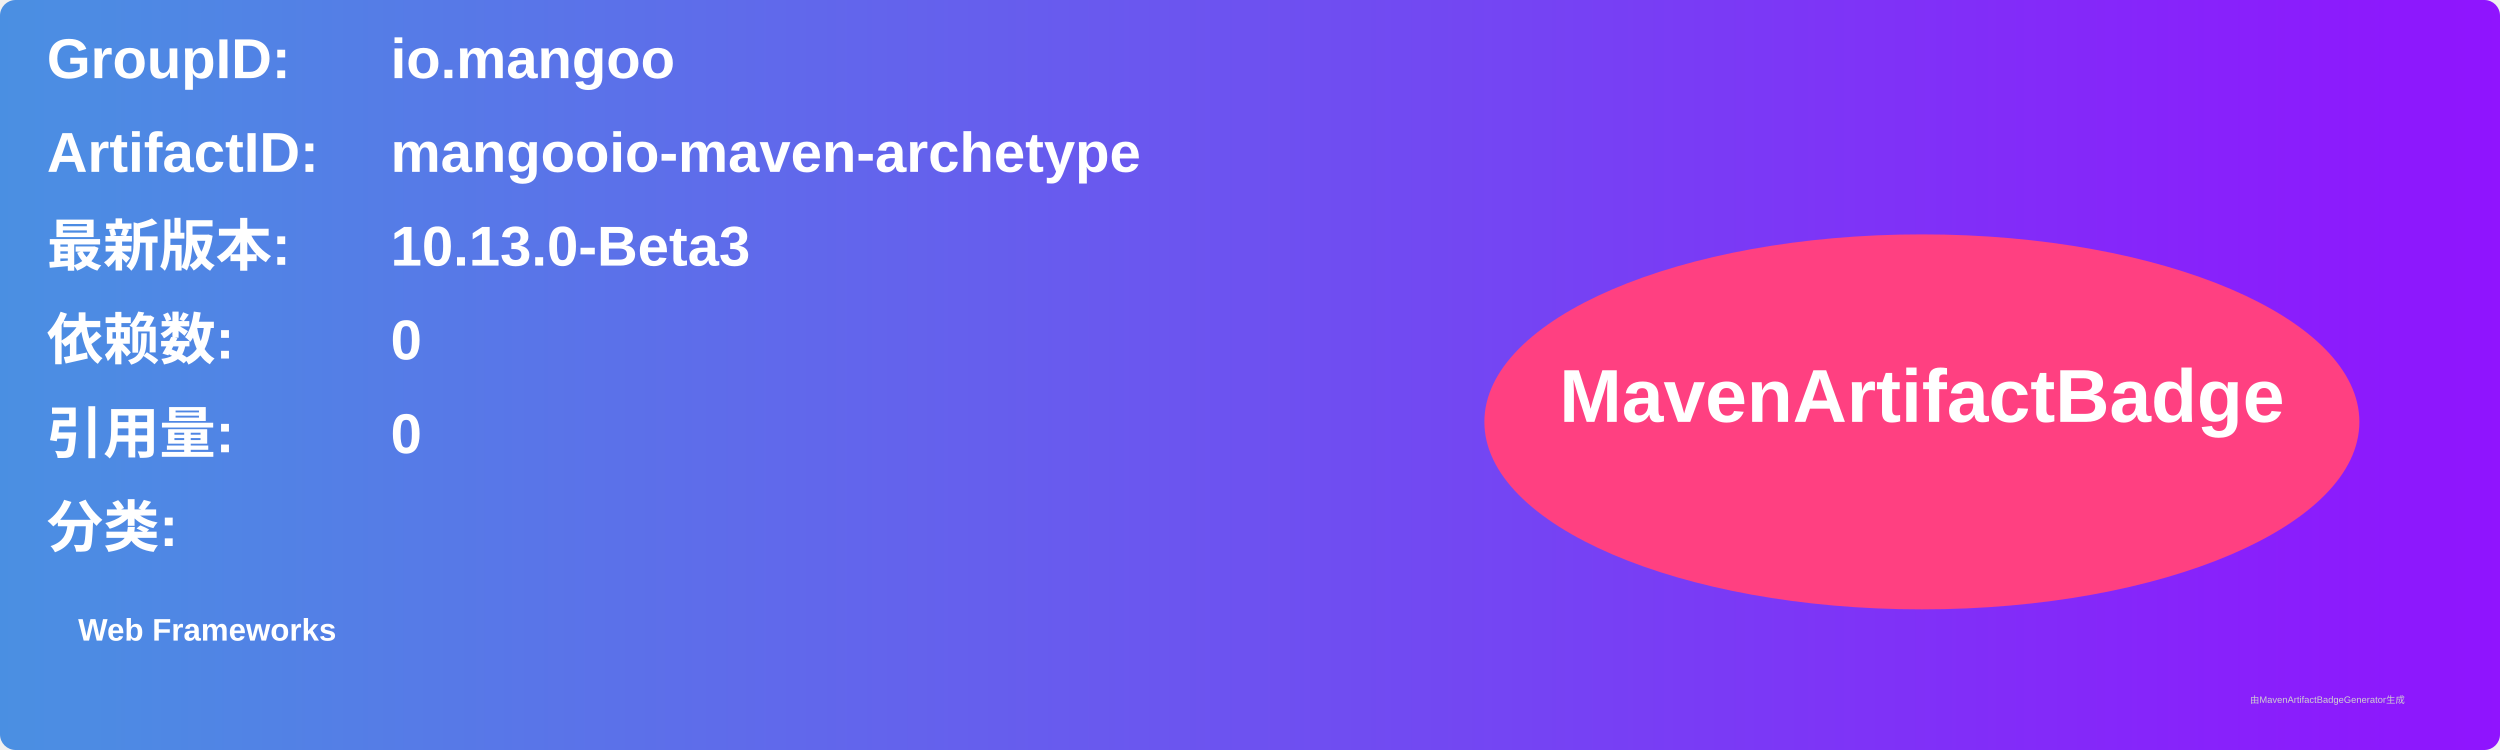
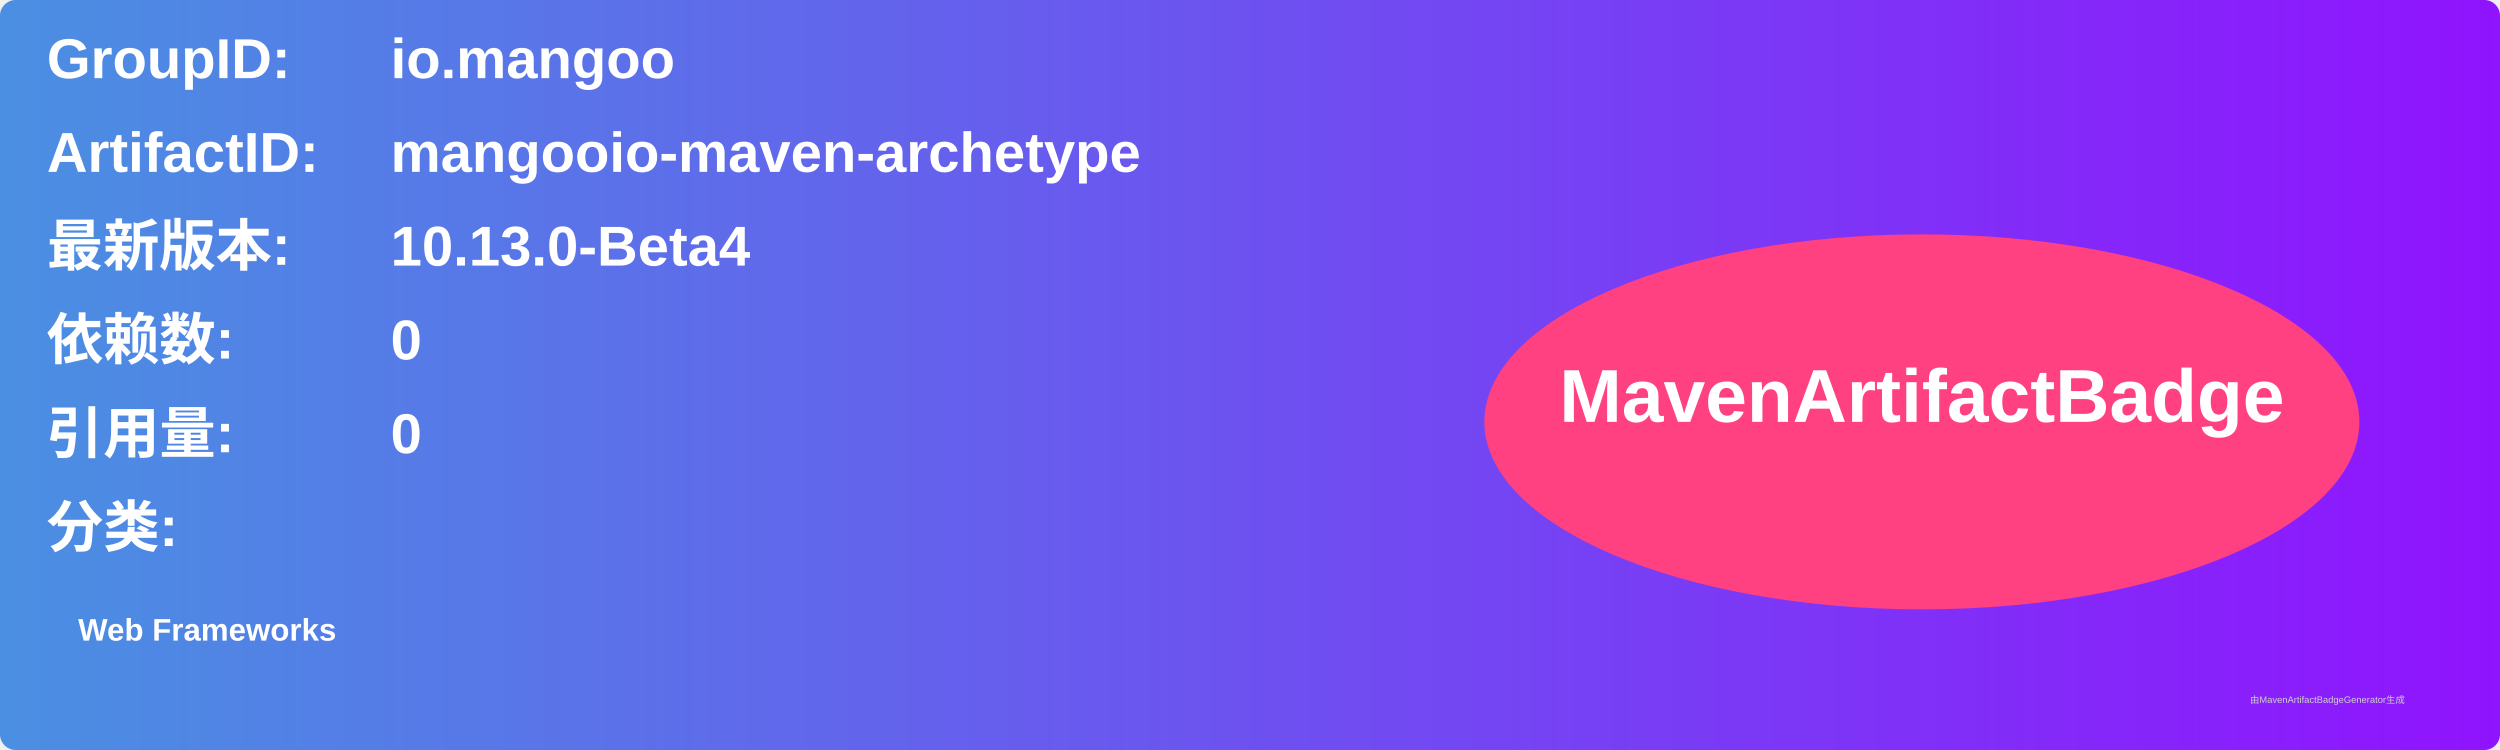
<svg xmlns="http://www.w3.org/2000/svg" width="800" height="240" viewBox="0 0 800 240">
  <linearGradient id="grad" x1="0%" y1="0%" x2="100%" y2="0%">
    <stop offset="0%" stop-color="#4a90e2" />
    <stop offset="100%" stop-color="#9013fe" />
  </linearGradient>
  <rect width="100%" height="100%" rx="5" ry="5" fill="url(#grad)" />
  <g transform="translate(15, 15)">
    <text x="0" y="10" font-family="Arial" font-size="18" fill="white" font-weight="bold" width="260">GroupID:</text>
    <text x="110" y="10" font-family="Arial" font-size="18" fill="white" font-weight="bold" width="460">io.mangoo</text>
    <text x="0" y="40" font-family="Arial" font-size="18" fill="white" font-weight="bold" width="260">ArtifactID:</text>
    <text x="110" y="40" font-family="Arial" font-size="18" fill="white" font-weight="bold" width="460">mangooio-maven-archetype</text>
    <text x="0" y="70" font-family="Arial" font-size="18" fill="white" font-weight="bold">最新版本:</text>
    <text x="110" y="70" font-family="Arial" font-size="18" fill="white" font-weight="bold">
-       <tspan font-weight="bold">10.13.0-Beta3</tspan>
+       <tspan font-weight="bold">10.13.0-Beta4</tspan>
    </text>
    <text x="0" y="100" font-family="Arial" font-size="18" fill="white" font-weight="bold">依赖数: </text>
    <text x="110" y="100" font-family="Arial" font-size="18" fill="white">
      <tspan font-weight="bold">0</tspan>
    </text>
    <text x="0" y="130" font-family="Arial" font-size="18" fill="white" font-weight="bold">引用量: </text>
    <text x="110" y="130" font-family="Arial" font-size="18" fill="white">
      <tspan font-weight="bold">0</tspan>
    </text>
    <text x="0" y="160" font-family="Arial" font-size="18" fill="white" font-weight="bold">分类:</text>
    <text x="10" y="190" font-family="Arial" font-size="10" fill="white">
      <tspan font-weight="bold">Web Frameworks</tspan>
    </text>
    <ellipse cx="600" cy="120" rx="140" ry="60" fill="#ff4081" />
    <text x="600" y="120" text-anchor="middle" font-family="Arial" font-size="24" fill="white" font-weight="bold">MavenArtifactBadge</text>
  </g>
  <text x="720" y="225" font-family="Arial" font-size="3" fill="#d0d0d0">由MavenArtifactBadgeGenerator生成</text>
</svg>
